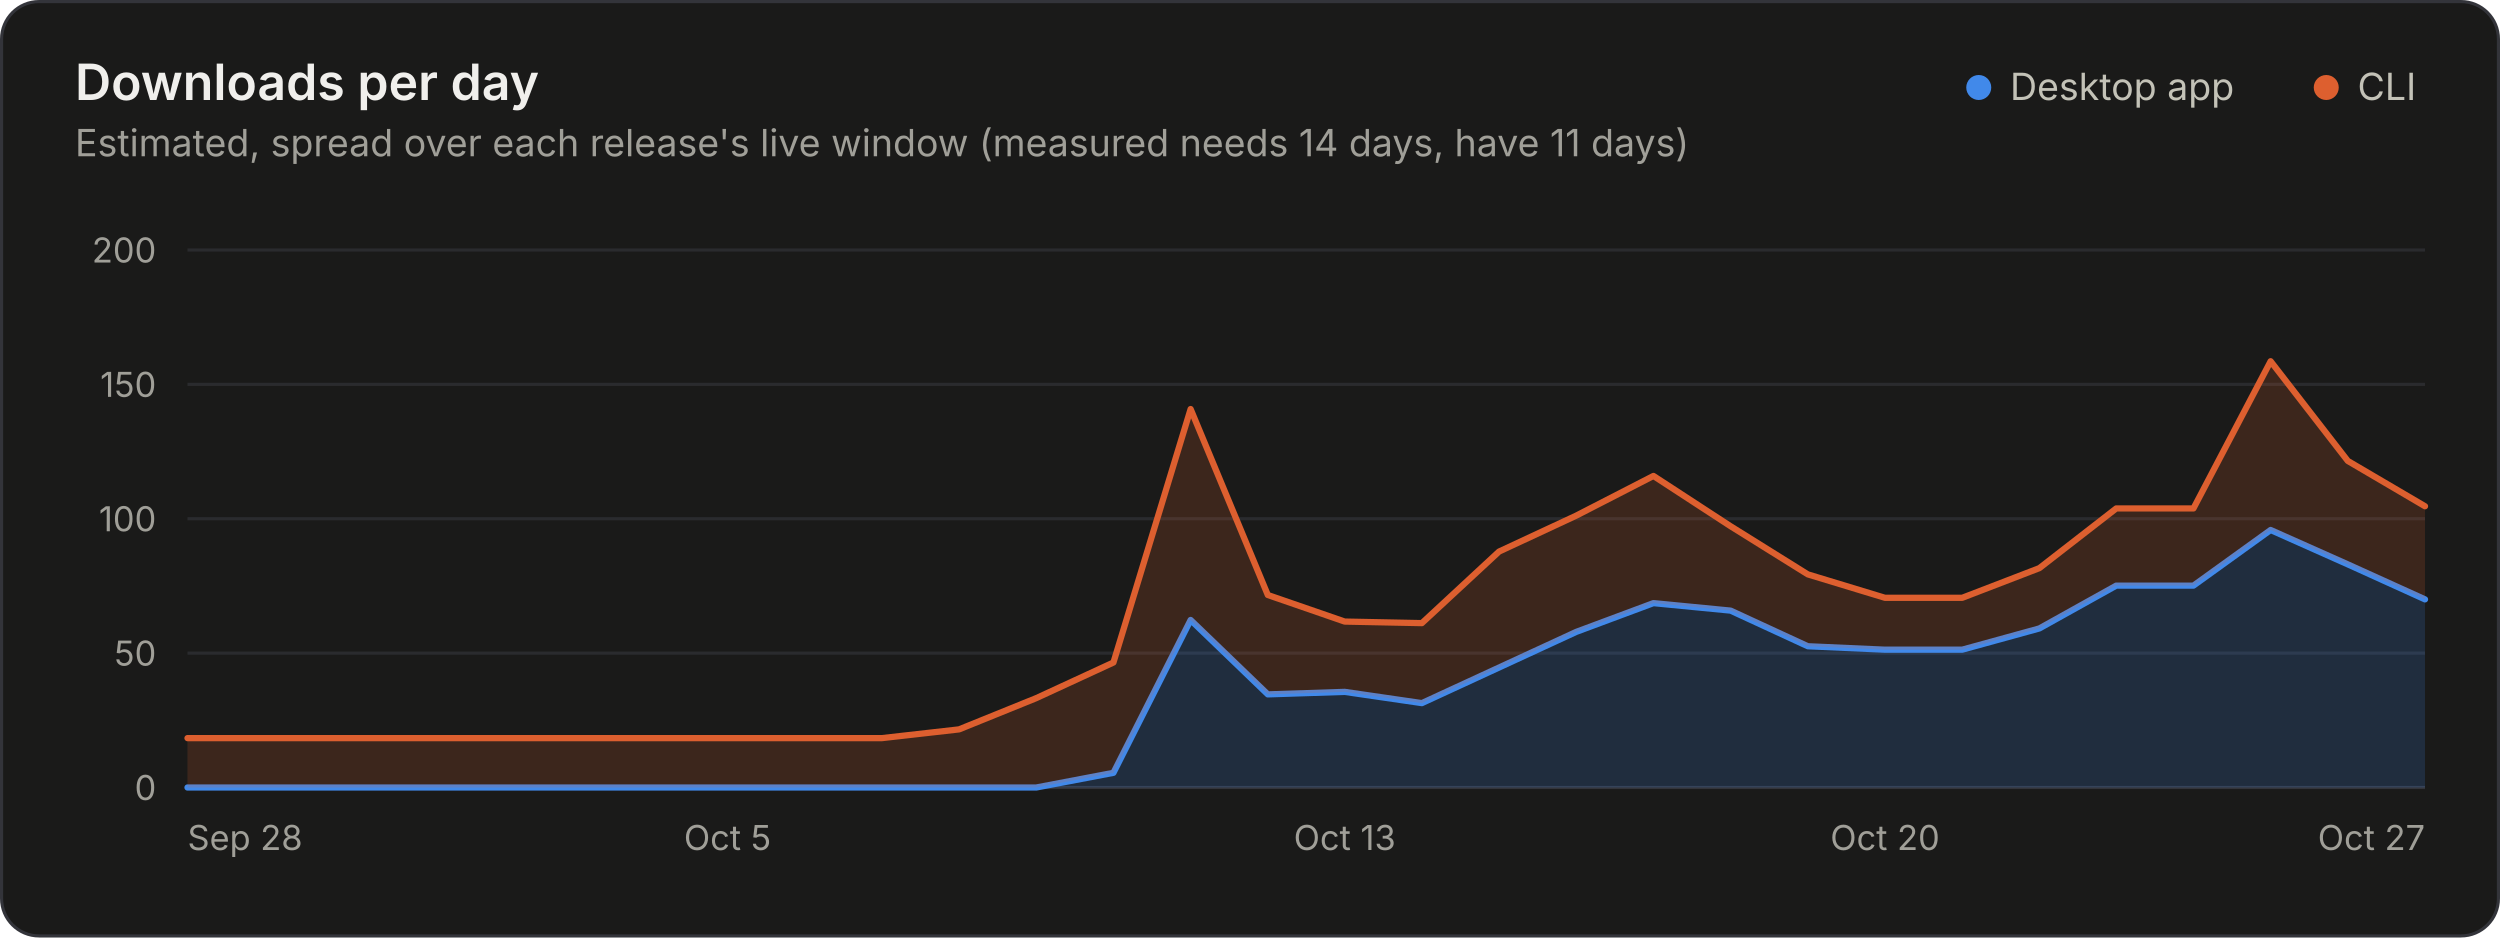
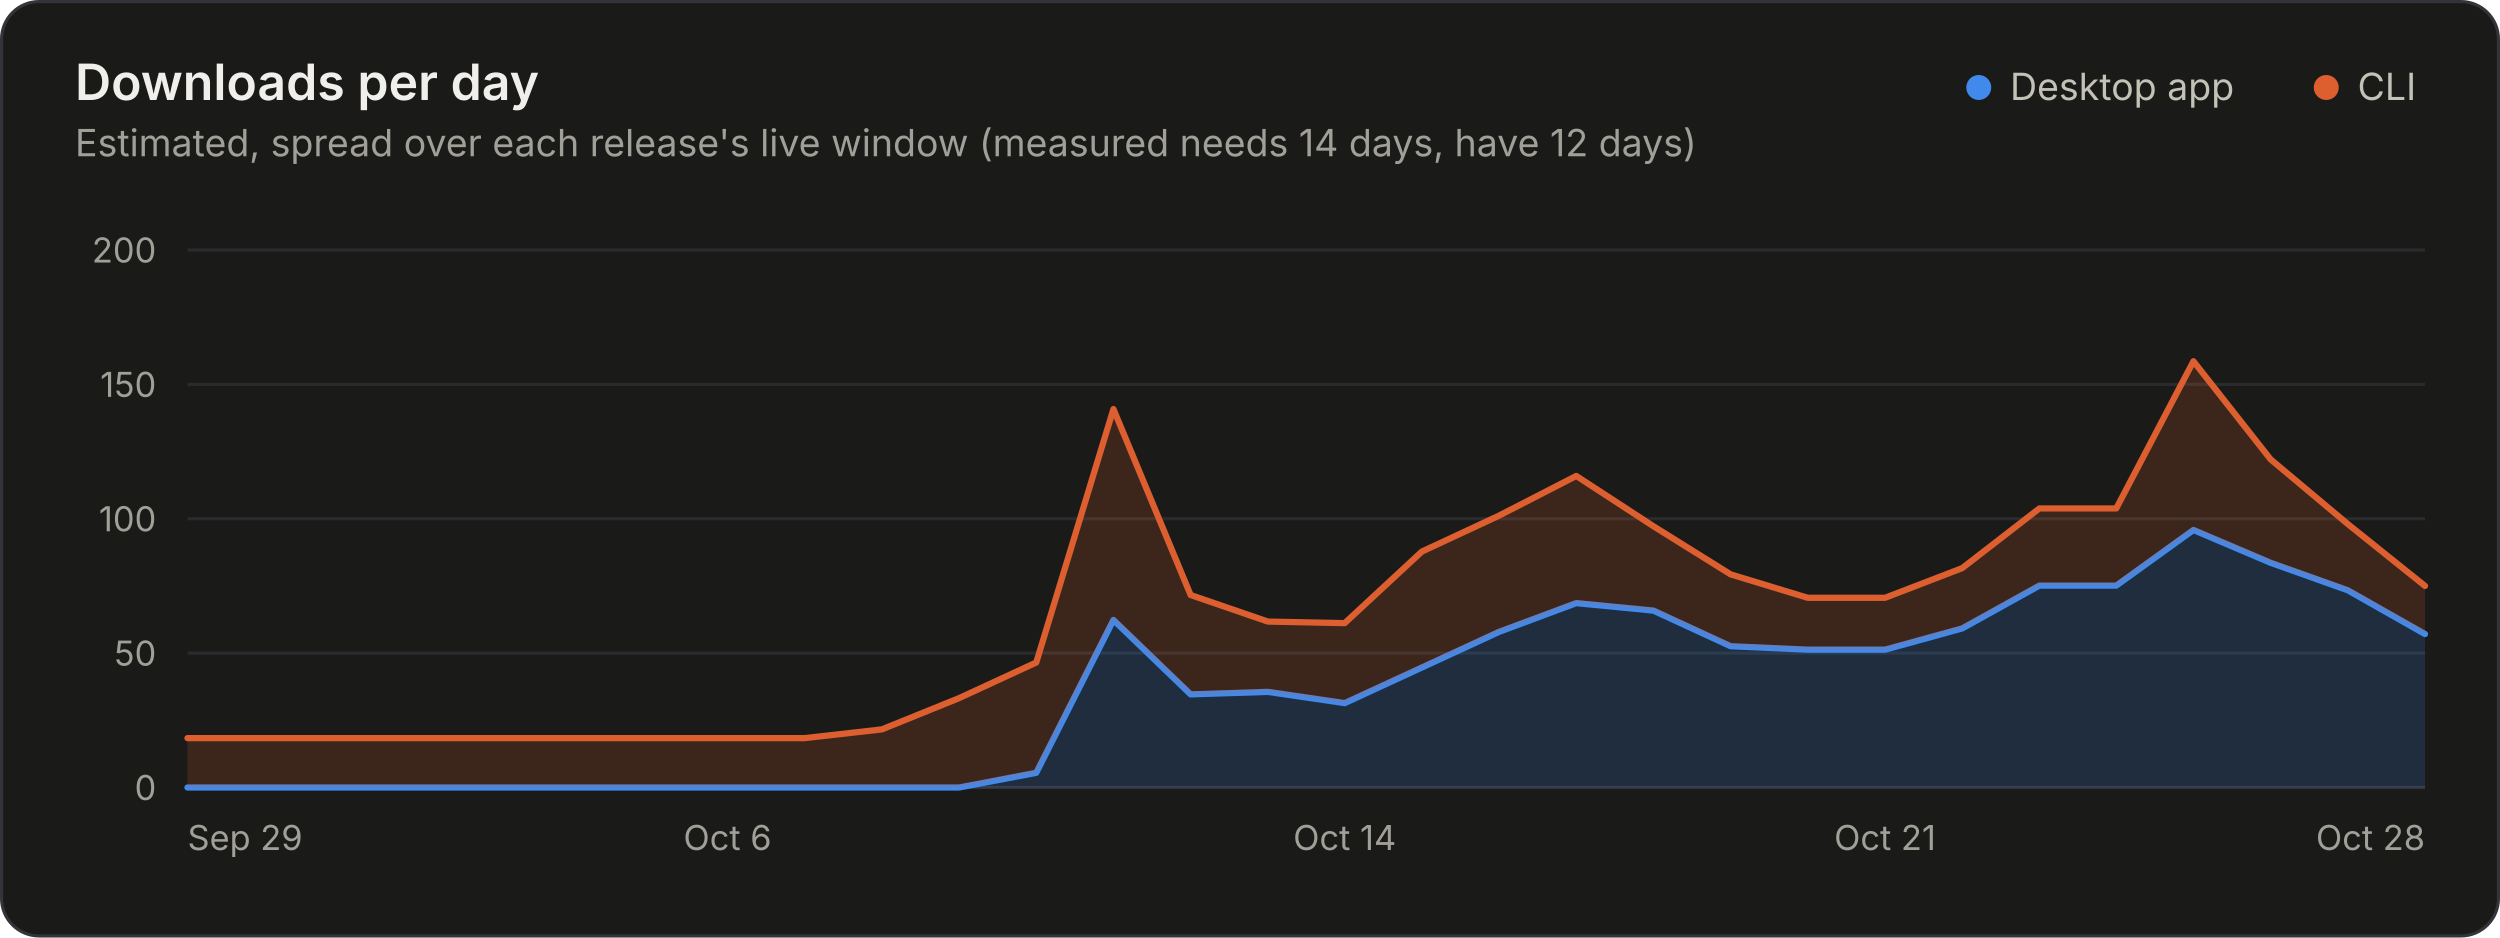
<svg xmlns="http://www.w3.org/2000/svg" width="800" height="300" viewBox="0 0 800 300" role="img" aria-labelledby="title desc">
  <style>.gs-wipe{animation:gs-wipe 1.2s linear backwards}@keyframes gs-wipe{from{clip-path:inset(-9px 100% -9px 0)}to{clip-path:inset(-9px -9px -9px -9px)}}@media (prefers-reduced-motion: reduce){.gs-wipe{animation:none!important}}</style>
  <rect x="0.5" y="0.5" width="799" height="299" rx="12" fill="#1a1a19" stroke="#33343a" />
  <g font-family="&quot;IBM Plex Sans&quot;, system-ui, -apple-system, &quot;Segoe UI&quot;, sans-serif" font-size="11" fill="#c3c2b7" style="font-variant-numeric:tabular-nums">
    <text x="24" y="32" fill="#f0efec" font-size="16" font-weight="600">Downloads per day</text>
-     <text x="24.0" y="50.0" fill="#a09f98" font-size="12">Estimated, spread over each release's live window (measured needs 14 days, have 11 days)</text>
+     <text x="24.0" y="50.0" fill="#a09f98" font-size="12">Estimated, spread over each release's live window (measured needs 14 days, have 12 days)</text>
    <circle cx="633.2" cy="28.0" r="4" fill="#4189ea" />
    <text x="643.2" y="32.0" fill="#c3c2b7" font-size="12">Desktop app</text>
    <circle cx="744.4" cy="28.0" r="4" fill="#dd5f2f" />
    <text x="754.4" y="32.0" fill="#c3c2b7" font-size="12">CLI</text>
    <line x1="60.0" x2="776.0" y1="252.0" y2="252.0" stroke="#33343a" />
    <text x="50.0" y="256.0" fill="#a09f98" text-anchor="end">0</text>
    <line x1="60.0" x2="776.0" y1="209.0" y2="209.0" stroke="#2a2b2e" />
    <text x="50.0" y="213.0" fill="#a09f98" text-anchor="end">50</text>
    <line x1="60.0" x2="776.0" y1="166.0" y2="166.0" stroke="#2a2b2e" />
    <text x="50.0" y="170.0" fill="#a09f98" text-anchor="end">100</text>
    <line x1="60.0" x2="776.0" y1="123.0" y2="123.0" stroke="#2a2b2e" />
    <text x="50.0" y="127.0" fill="#a09f98" text-anchor="end">150</text>
    <line x1="60.0" x2="776.0" y1="80.0" y2="80.0" stroke="#2a2b2e" />
    <text x="50.0" y="84.0" fill="#a09f98" text-anchor="end">200</text>
-     <text x="60.0" y="272.0" fill="#a09f98">Sep 28</text>
-     <text x="232.8" y="272.0" fill="#a09f98" text-anchor="middle">Oct 5</text>
-     <text x="430.3" y="272.0" fill="#a09f98" text-anchor="middle">Oct 13</text>
-     <text x="603.2" y="272.0" fill="#a09f98" text-anchor="middle">Oct 20</text>
-     <text x="776.0" y="272.0" fill="#a09f98" text-anchor="end">Oct 27</text>
+     <text x="60.0" y="272.0" fill="#a09f98">Sep 29</text>
+     <text x="232.8" y="272.0" fill="#a09f98" text-anchor="middle">Oct 6</text>
+     <text x="430.3" y="272.0" fill="#a09f98" text-anchor="middle">Oct 14</text>
+     <text x="603.2" y="272.0" fill="#a09f98" text-anchor="middle">Oct 21</text>
+     <text x="776.0" y="272.0" fill="#a09f98" text-anchor="end">Oct 28</text>
    <g class="gs-wipe">
-       <path d="M60.0 252.0L331.6 252.0L356.3 247.3L381.0 198.4L405.7 222.2L430.3 221.4L455.0 225.0L479.7 213.6L504.4 202.2L529.1 193.0L553.8 195.4L578.5 206.8L603.2 207.9L627.9 207.9L652.6 201.1L677.2 187.4L701.9 187.4L726.6 169.6L751.3 180.6L776.0 191.8L776.0 252.0L751.3 252.0L726.6 252.0L701.9 252.0L677.2 252.0L652.6 252.0L627.9 252.0L603.2 252.0L578.5 252.0L553.8 252.0L529.1 252.0L504.4 252.0L479.7 252.0L455.0 252.0L430.3 252.0L405.7 252.0L381.0 252.0L356.3 252.0L331.6 252.0L60.0 252.0Z" fill="#4189ea" fill-opacity="0.18" />
-       <path d="M60.0 252.0L331.6 252.0L356.3 247.3L381.0 198.4L405.7 222.2L430.3 221.4L455.0 225.0L479.7 213.6L504.4 202.2L529.1 193.0L553.8 195.4L578.5 206.8L603.2 207.9L627.9 207.9L652.6 201.1L677.2 187.4L701.9 187.4L726.6 169.6L751.3 180.6L776.0 191.8" fill="none" stroke="#4189ea" stroke-width="2" stroke-linejoin="round" stroke-linecap="round" />
-       <path d="M60.0 236.2L282.2 236.2L306.9 233.4L331.6 223.4L356.3 212.0L381.0 130.9L405.7 190.4L430.3 198.9L455.0 199.4L479.7 176.5L504.4 165.0L529.1 152.3L553.8 168.4L578.5 183.8L603.2 191.3L627.9 191.3L652.6 181.8L677.2 162.7L701.9 162.7L726.6 115.6L751.3 147.5L776.0 162.0L776.0 191.8L751.3 180.6L726.6 169.6L701.9 187.4L677.2 187.4L652.6 201.1L627.9 207.9L603.2 207.9L578.5 206.8L553.8 195.4L529.1 193.0L504.4 202.2L479.7 213.6L455.0 225.0L430.3 221.4L405.7 222.2L381.0 198.4L356.3 247.3L331.6 252.0L306.9 252.0L282.2 252.0L60.0 252.0Z" fill="#dd5f2f" fill-opacity="0.18" />
-       <path d="M60.0 236.2L282.2 236.2L306.9 233.4L331.6 223.4L356.3 212.0L381.0 130.9L405.7 190.4L430.3 198.9L455.0 199.4L479.7 176.5L504.4 165.0L529.1 152.3L553.8 168.4L578.5 183.8L603.2 191.3L627.9 191.3L652.6 181.8L677.2 162.7L701.9 162.7L726.6 115.6L751.3 147.5L776.0 162.0" fill="none" stroke="#dd5f2f" stroke-width="2" stroke-linejoin="round" stroke-linecap="round" />
+       <path d="M60.0 252.0L306.9 252.0L331.6 247.3L356.3 198.4L381.0 222.2L405.7 221.4L430.3 225.0L455.0 213.6L479.7 202.2L504.4 193.0L529.1 195.4L553.8 206.8L578.5 207.9L603.2 207.9L627.9 201.1L652.6 187.4L677.2 187.4L701.9 169.6L726.6 180.1L751.3 188.9L776.0 202.9L776.0 252.0L751.3 252.0L726.6 252.0L701.9 252.0L677.2 252.0L652.6 252.0L627.9 252.0L603.2 252.0L578.5 252.0L553.8 252.0L529.1 252.0L504.4 252.0L479.7 252.0L455.0 252.0L430.3 252.0L405.7 252.0L381.0 252.0L356.3 252.0L331.6 252.0L306.9 252.0L60.0 252.0Z" fill="#4189ea" fill-opacity="0.18" />
+       <path d="M60.0 252.0L306.9 252.0L331.6 247.3L356.3 198.4L381.0 222.2L405.7 221.4L430.3 225.0L455.0 213.6L479.7 202.2L504.4 193.0L529.1 195.4L553.8 206.8L578.5 207.9L603.2 207.9L627.9 201.1L652.6 187.4L677.2 187.4L701.9 169.6L726.6 180.1L751.3 188.9L776.0 202.9" fill="none" stroke="#4189ea" stroke-width="2" stroke-linejoin="round" stroke-linecap="round" />
+       <path d="M60.0 236.2L257.5 236.2L282.2 233.4L306.9 223.4L331.6 212.0L356.3 130.9L381.0 190.4L405.7 198.9L430.3 199.4L455.0 176.5L479.7 165.0L504.4 152.3L529.1 168.4L553.8 183.8L578.5 191.3L603.2 191.3L627.9 181.8L652.6 162.7L677.2 162.7L701.9 115.6L726.6 147.0L751.3 167.7L776.0 187.5L776.0 202.9L751.3 188.9L726.6 180.1L701.9 169.6L677.2 187.4L652.6 187.4L627.9 201.1L603.2 207.9L578.5 207.9L553.8 206.8L529.1 195.4L504.4 193.0L479.7 202.2L455.0 213.6L430.3 225.0L405.7 221.4L381.0 222.2L356.3 198.4L331.6 247.3L306.9 252.0L282.2 252.0L257.5 252.0L60.0 252.0Z" fill="#dd5f2f" fill-opacity="0.18" />
+       <path d="M60.0 236.2L257.5 236.2L282.2 233.4L306.9 223.4L331.6 212.0L356.3 130.9L381.0 190.4L405.7 198.9L430.3 199.4L455.0 176.5L479.7 165.0L504.4 152.3L529.1 168.4L553.8 183.8L578.5 191.3L603.2 191.3L627.9 181.8L652.6 162.7L677.2 162.7L701.9 115.6L726.6 147.0L751.3 167.7L776.0 187.5" fill="none" stroke="#dd5f2f" stroke-width="2" stroke-linejoin="round" stroke-linecap="round" />
    </g>
  </g>
</svg>
